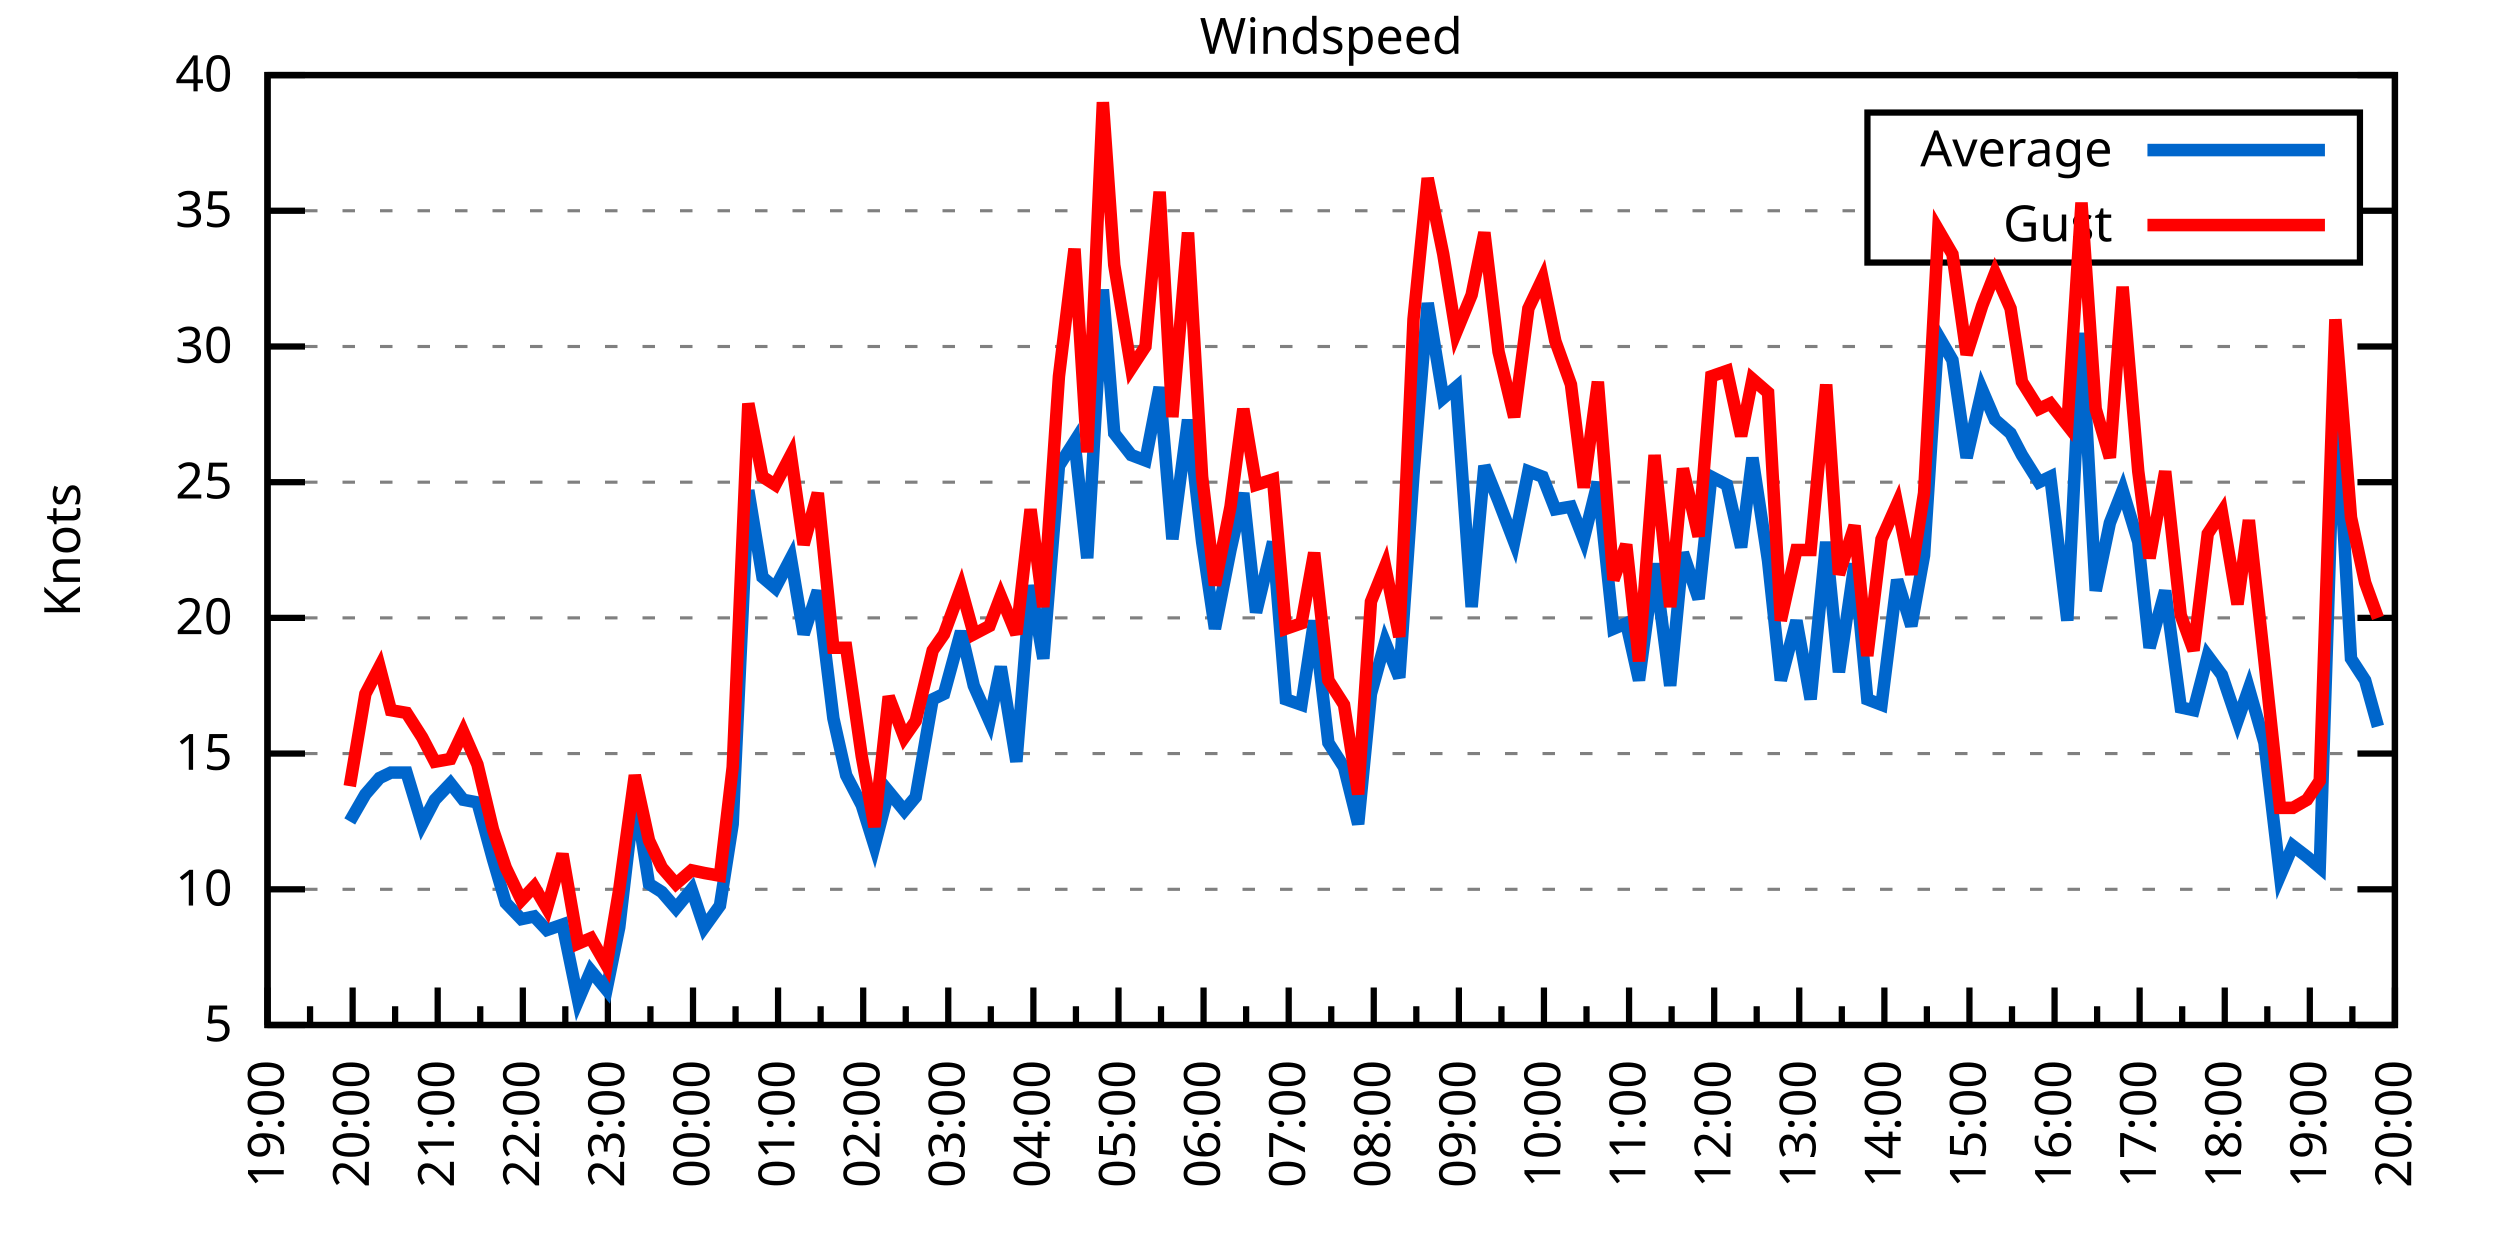
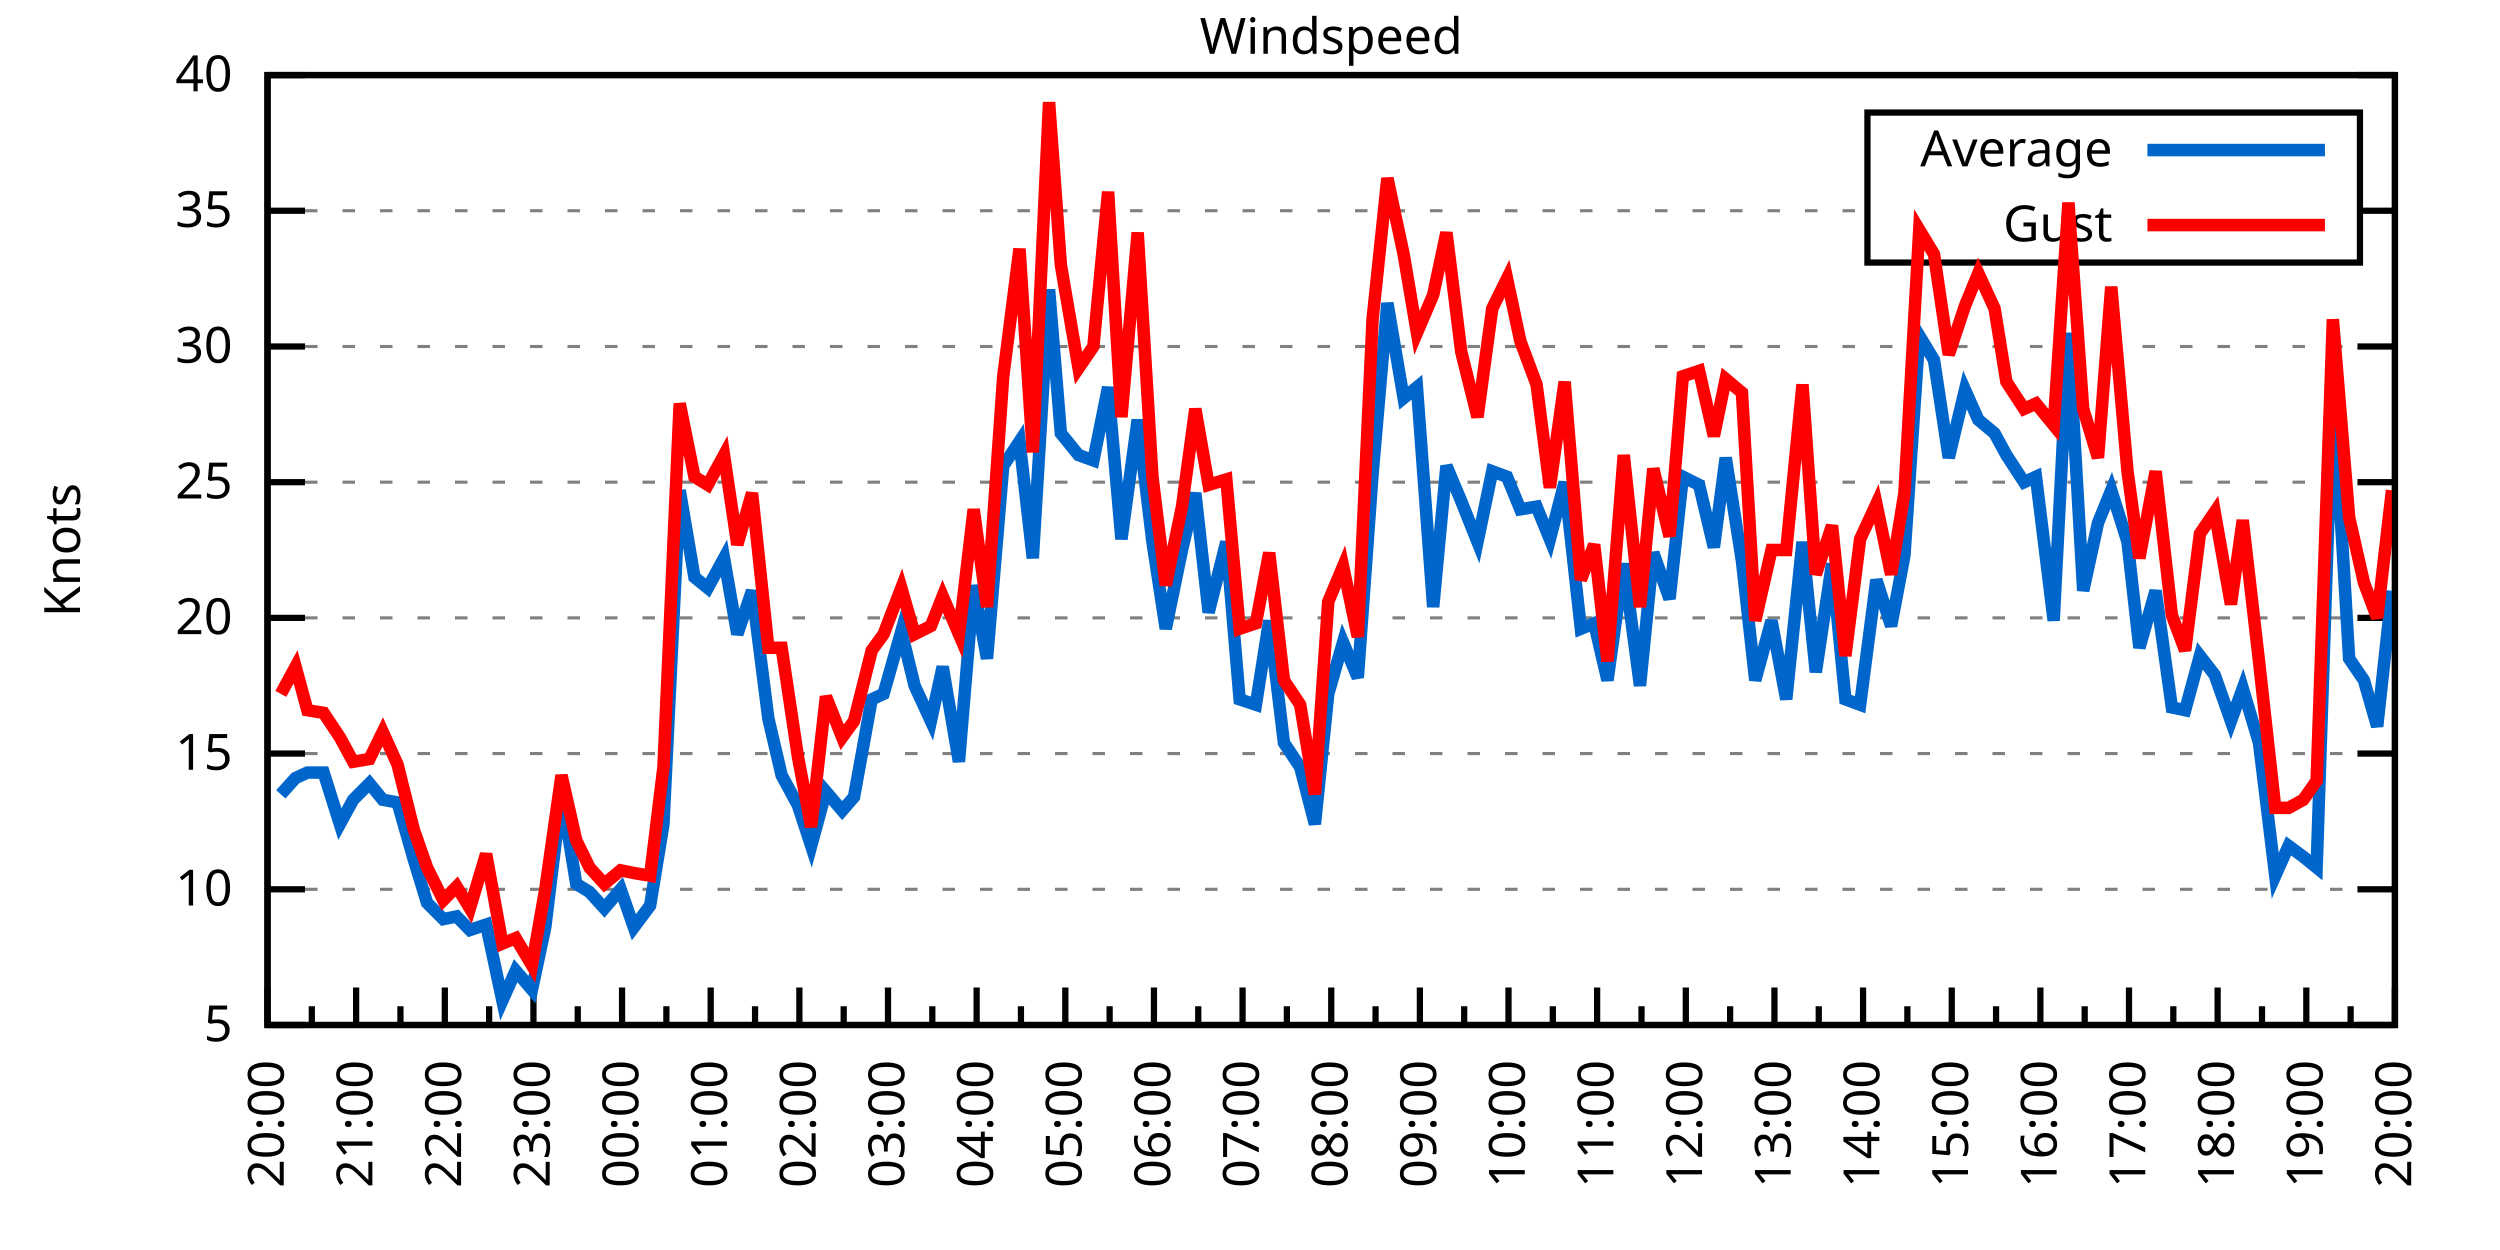
<svg xmlns="http://www.w3.org/2000/svg" xmlns:xlink="http://www.w3.org/1999/xlink" width="400" height="200" viewBox="0 0 400 200">
  <g id="gnuplot_canvas">
    <rect x="0" y="0" width="400" height="200" fill="none" />
    <defs>
      <circle id="gpDot" r="0.5" stroke-width="0.5" stroke="currentColor" />
      <path id="gpPt0" stroke-width="0.333" stroke="currentColor" d="M-1,0 h2 M0,-1 v2" />
      <path id="gpPt1" stroke-width="0.333" stroke="currentColor" d="M-1,-1 L1,1 M1,-1 L-1,1" />
      <path id="gpPt2" stroke-width="0.333" stroke="currentColor" d="M-1,0 L1,0 M0,-1 L0,1 M-1,-1 L1,1 M-1,1 L1,-1" />
      <rect id="gpPt3" stroke-width="0.333" stroke="currentColor" x="-1" y="-1" width="2" height="2" />
      <rect id="gpPt4" stroke-width="0.333" stroke="currentColor" fill="currentColor" x="-1" y="-1" width="2" height="2" />
      <circle id="gpPt5" stroke-width="0.333" stroke="currentColor" cx="0" cy="0" r="1" />
      <use xlink:href="#gpPt5" id="gpPt6" fill="currentColor" stroke="none" />
      <path id="gpPt7" stroke-width="0.333" stroke="currentColor" d="M0,-1.33 L-1.33,0.67 L1.33,0.67 z" />
      <use xlink:href="#gpPt7" id="gpPt8" fill="currentColor" stroke="none" />
      <use xlink:href="#gpPt7" id="gpPt9" stroke="currentColor" transform="rotate(180)" />
      <use xlink:href="#gpPt9" id="gpPt10" fill="currentColor" stroke="none" />
      <use xlink:href="#gpPt3" id="gpPt11" stroke="currentColor" transform="rotate(45)" />
      <use xlink:href="#gpPt11" id="gpPt12" fill="currentColor" stroke="none" />
      <path id="gpPt13" stroke-width="0.333" stroke="currentColor" d="M0,1.330 L1.265,0.411 L0.782,-1.067 L-0.782,-1.076 L-1.265,0.411 z" />
      <use xlink:href="#gpPt13" id="gpPt14" fill="currentColor" stroke="none" />
      <filter id="textbox" filterUnits="objectBoundingBox" x="0" y="0" height="1" width="1">
        <feFlood flood-color="white" flood-opacity="1" result="bgnd" />
        <feComposite in="SourceGraphic" in2="bgnd" operator="atop" />
      </filter>
      <filter id="greybox" filterUnits="objectBoundingBox" x="0" y="0" height="1" width="1">
        <feFlood flood-color="lightgrey" flood-opacity="1" result="grey" />
        <feComposite in="SourceGraphic" in2="grey" operator="atop" />
      </filter>
    </defs>
    <g fill="none" color="white" stroke="currentColor" stroke-width="1.00" stroke-linecap="butt" stroke-linejoin="miter">
</g>
    <g fill="none" color="black" stroke="currentColor" stroke-width="1.00" stroke-linecap="butt" stroke-linejoin="miter">
      <g stroke="none" shape-rendering="crispEdges">
        <polygon fill="rgb(255, 255, 255)" points="42.80,164.00 383.18,164.00 383.18,12.02 42.80,12.02 " />
      </g>
    </g>
    <g fill="none" color="black" stroke="currentColor" stroke-width="1.00" stroke-linecap="butt" stroke-linejoin="miter">
</g>
    <g fill="none" color="black" stroke="black" stroke-width="0.50" stroke-linecap="butt" stroke-linejoin="miter">
</g>
    <g fill="none" color="gray" stroke="currentColor" stroke-width="0.50" stroke-linecap="butt" stroke-linejoin="miter">
      <path stroke="gray" stroke-dasharray="2,4" class="gridline" d="M42.80,164.00 L383.19,164.00  " />
    </g>
    <g fill="none" color="gray" stroke="gray" stroke-width="1.00" stroke-linecap="butt" stroke-linejoin="miter">
</g>
    <g fill="none" color="black" stroke="currentColor" stroke-width="1.00" stroke-linecap="butt" stroke-linejoin="miter">
      <path stroke="black" d="M42.80,164.00 L48.80,164.00 M383.19,164.00 L377.19,164.00  " />
      <g transform="translate(37.20,166.60)" stroke="none" fill="black" font-family="Sans" font-size="8.00" text-anchor="end">
        <text>
          <tspan font-family="Sans"> 5</tspan>
        </text>
      </g>
    </g>
    <g fill="none" color="black" stroke="currentColor" stroke-width="1.00" stroke-linecap="butt" stroke-linejoin="miter">
</g>
    <g fill="none" color="black" stroke="black" stroke-width="0.50" stroke-linecap="butt" stroke-linejoin="miter">
</g>
    <g fill="none" color="gray" stroke="currentColor" stroke-width="0.50" stroke-linecap="butt" stroke-linejoin="miter">
      <path stroke="gray" stroke-dasharray="2,4" class="gridline" d="M42.80,142.29 L383.19,142.29  " />
    </g>
    <g fill="none" color="gray" stroke="gray" stroke-width="1.00" stroke-linecap="butt" stroke-linejoin="miter">
</g>
    <g fill="none" color="black" stroke="currentColor" stroke-width="1.00" stroke-linecap="butt" stroke-linejoin="miter">
      <path stroke="black" d="M42.80,142.29 L48.80,142.29 M383.19,142.29 L377.19,142.29  " />
      <g transform="translate(37.20,144.89)" stroke="none" fill="black" font-family="Sans" font-size="8.00" text-anchor="end">
        <text>
          <tspan font-family="Sans"> 10</tspan>
        </text>
      </g>
    </g>
    <g fill="none" color="black" stroke="currentColor" stroke-width="1.00" stroke-linecap="butt" stroke-linejoin="miter">
</g>
    <g fill="none" color="black" stroke="black" stroke-width="0.50" stroke-linecap="butt" stroke-linejoin="miter">
</g>
    <g fill="none" color="gray" stroke="currentColor" stroke-width="0.50" stroke-linecap="butt" stroke-linejoin="miter">
      <path stroke="gray" stroke-dasharray="2,4" class="gridline" d="M42.80,120.57 L383.19,120.57  " />
    </g>
    <g fill="none" color="gray" stroke="gray" stroke-width="1.00" stroke-linecap="butt" stroke-linejoin="miter">
</g>
    <g fill="none" color="black" stroke="currentColor" stroke-width="1.00" stroke-linecap="butt" stroke-linejoin="miter">
      <path stroke="black" d="M42.80,120.57 L48.80,120.57 M383.19,120.57 L377.19,120.57  " />
      <g transform="translate(37.20,123.17)" stroke="none" fill="black" font-family="Sans" font-size="8.00" text-anchor="end">
        <text>
          <tspan font-family="Sans"> 15</tspan>
        </text>
      </g>
    </g>
    <g fill="none" color="black" stroke="currentColor" stroke-width="1.00" stroke-linecap="butt" stroke-linejoin="miter">
</g>
    <g fill="none" color="black" stroke="black" stroke-width="0.50" stroke-linecap="butt" stroke-linejoin="miter">
</g>
    <g fill="none" color="gray" stroke="currentColor" stroke-width="0.50" stroke-linecap="butt" stroke-linejoin="miter">
      <path stroke="gray" stroke-dasharray="2,4" class="gridline" d="M42.80,98.86 L383.19,98.86  " />
    </g>
    <g fill="none" color="gray" stroke="gray" stroke-width="1.00" stroke-linecap="butt" stroke-linejoin="miter">
</g>
    <g fill="none" color="black" stroke="currentColor" stroke-width="1.00" stroke-linecap="butt" stroke-linejoin="miter">
      <path stroke="black" d="M42.80,98.86 L48.80,98.86 M383.19,98.86 L377.19,98.86  " />
      <g transform="translate(37.20,101.46)" stroke="none" fill="black" font-family="Sans" font-size="8.00" text-anchor="end">
        <text>
          <tspan font-family="Sans"> 20</tspan>
        </text>
      </g>
    </g>
    <g fill="none" color="black" stroke="currentColor" stroke-width="1.00" stroke-linecap="butt" stroke-linejoin="miter">
</g>
    <g fill="none" color="black" stroke="black" stroke-width="0.50" stroke-linecap="butt" stroke-linejoin="miter">
</g>
    <g fill="none" color="gray" stroke="currentColor" stroke-width="0.50" stroke-linecap="butt" stroke-linejoin="miter">
      <path stroke="gray" stroke-dasharray="2,4" class="gridline" d="M42.80,77.15 L383.19,77.15  " />
    </g>
    <g fill="none" color="gray" stroke="gray" stroke-width="1.00" stroke-linecap="butt" stroke-linejoin="miter">
</g>
    <g fill="none" color="black" stroke="currentColor" stroke-width="1.00" stroke-linecap="butt" stroke-linejoin="miter">
      <path stroke="black" d="M42.80,77.15 L48.80,77.15 M383.19,77.15 L377.19,77.15  " />
      <g transform="translate(37.20,79.75)" stroke="none" fill="black" font-family="Sans" font-size="8.00" text-anchor="end">
        <text>
          <tspan font-family="Sans"> 25</tspan>
        </text>
      </g>
    </g>
    <g fill="none" color="black" stroke="currentColor" stroke-width="1.00" stroke-linecap="butt" stroke-linejoin="miter">
</g>
    <g fill="none" color="black" stroke="black" stroke-width="0.50" stroke-linecap="butt" stroke-linejoin="miter">
</g>
    <g fill="none" color="gray" stroke="currentColor" stroke-width="0.50" stroke-linecap="butt" stroke-linejoin="miter">
      <path stroke="gray" stroke-dasharray="2,4" class="gridline" d="M42.80,55.44 L383.19,55.44  " />
    </g>
    <g fill="none" color="gray" stroke="gray" stroke-width="1.00" stroke-linecap="butt" stroke-linejoin="miter">
</g>
    <g fill="none" color="black" stroke="currentColor" stroke-width="1.00" stroke-linecap="butt" stroke-linejoin="miter">
      <path stroke="black" d="M42.80,55.44 L48.80,55.44 M383.19,55.44 L377.19,55.44  " />
      <g transform="translate(37.20,58.04)" stroke="none" fill="black" font-family="Sans" font-size="8.00" text-anchor="end">
        <text>
          <tspan font-family="Sans"> 30</tspan>
        </text>
      </g>
    </g>
    <g fill="none" color="black" stroke="currentColor" stroke-width="1.00" stroke-linecap="butt" stroke-linejoin="miter">
</g>
    <g fill="none" color="black" stroke="black" stroke-width="0.50" stroke-linecap="butt" stroke-linejoin="miter">
</g>
    <g fill="none" color="gray" stroke="currentColor" stroke-width="0.50" stroke-linecap="butt" stroke-linejoin="miter">
      <path stroke="gray" stroke-dasharray="2,4" class="gridline" d="M42.80,33.72 L298.79,33.72 M377.59,33.72 L383.19,33.72  " />
    </g>
    <g fill="none" color="gray" stroke="gray" stroke-width="1.00" stroke-linecap="butt" stroke-linejoin="miter">
</g>
    <g fill="none" color="black" stroke="currentColor" stroke-width="1.00" stroke-linecap="butt" stroke-linejoin="miter">
      <path stroke="black" d="M42.80,33.72 L48.80,33.72 M383.19,33.72 L377.19,33.72  " />
      <g transform="translate(37.20,36.32)" stroke="none" fill="black" font-family="Sans" font-size="8.00" text-anchor="end">
        <text>
          <tspan font-family="Sans"> 35</tspan>
        </text>
      </g>
    </g>
    <g fill="none" color="black" stroke="currentColor" stroke-width="1.00" stroke-linecap="butt" stroke-linejoin="miter">
</g>
    <g fill="none" color="black" stroke="black" stroke-width="0.50" stroke-linecap="butt" stroke-linejoin="miter">
</g>
    <g fill="none" color="gray" stroke="currentColor" stroke-width="0.50" stroke-linecap="butt" stroke-linejoin="miter">
      <path stroke="gray" stroke-dasharray="2,4" class="gridline" d="M42.80,12.01 L383.19,12.01  " />
    </g>
    <g fill="none" color="gray" stroke="gray" stroke-width="1.00" stroke-linecap="butt" stroke-linejoin="miter">
</g>
    <g fill="none" color="black" stroke="currentColor" stroke-width="1.00" stroke-linecap="butt" stroke-linejoin="miter">
      <path stroke="black" d="M42.80,12.01 L48.80,12.01 M383.19,12.01 L377.19,12.01  " />
      <g transform="translate(37.20,14.61)" stroke="none" fill="black" font-family="Sans" font-size="8.00" text-anchor="end">
        <text>
          <tspan font-family="Sans"> 40</tspan>
        </text>
      </g>
    </g>
    <g fill="none" color="black" stroke="currentColor" stroke-width="1.00" stroke-linecap="butt" stroke-linejoin="miter">
      <path stroke="black" d="M42.80,164.00 L42.80,158.00  " />
      <g transform="translate(45.40,169.60) rotate(270)" stroke="none" fill="black" font-family="Sans" font-size="8.00" text-anchor="end">
        <text>
+           <tspan font-family="Sans">20:00</tspan>
+         </text>
+       </g>
+     </g>
+     <g fill="none" color="black" stroke="currentColor" stroke-width="1.00" stroke-linecap="butt" stroke-linejoin="miter">
+       <path stroke="black" d="M49.89,164.00 L49.89,161.00 M56.98,164.00 L56.98,158.00  " />
+       <g transform="translate(59.58,169.60) rotate(270)" stroke="none" fill="black" font-family="Sans" font-size="8.00" text-anchor="end">
+         <text>
+           <tspan font-family="Sans">21:00</tspan>
+         </text>
+       </g>
+     </g>
+     <g fill="none" color="black" stroke="currentColor" stroke-width="1.00" stroke-linecap="butt" stroke-linejoin="miter">
+       <path stroke="black" d="M64.07,164.00 L64.07,161.00 M71.17,164.00 L71.17,158.00  " />
+       <g transform="translate(73.77,169.60) rotate(270)" stroke="none" fill="black" font-family="Sans" font-size="8.00" text-anchor="end">
+         <text>
+           <tspan font-family="Sans">22:00</tspan>
+         </text>
+       </g>
+     </g>
+     <g fill="none" color="black" stroke="currentColor" stroke-width="1.00" stroke-linecap="butt" stroke-linejoin="miter">
+       <path stroke="black" d="M78.26,164.00 L78.26,161.00 M85.35,164.00 L85.35,158.00  " />
+       <g transform="translate(87.95,169.60) rotate(270)" stroke="none" fill="black" font-family="Sans" font-size="8.00" text-anchor="end">
+         <text>
+           <tspan font-family="Sans">23:00</tspan>
+         </text>
+       </g>
+     </g>
+     <g fill="none" color="black" stroke="currentColor" stroke-width="1.00" stroke-linecap="butt" stroke-linejoin="miter">
+       <path stroke="black" d="M92.44,164.00 L92.44,161.00 M99.53,164.00 L99.53,158.00  " />
+       <g transform="translate(102.13,169.60) rotate(270)" stroke="none" fill="black" font-family="Sans" font-size="8.00" text-anchor="end">
+         <text>
+           <tspan font-family="Sans">00:00</tspan>
+         </text>
+       </g>
+     </g>
+     <g fill="none" color="black" stroke="currentColor" stroke-width="1.00" stroke-linecap="butt" stroke-linejoin="miter">
+       <path stroke="black" d="M106.62,164.00 L106.62,161.00 M113.71,164.00 L113.71,158.00  " />
+       <g transform="translate(116.31,169.60) rotate(270)" stroke="none" fill="black" font-family="Sans" font-size="8.00" text-anchor="end">
+         <text>
+           <tspan font-family="Sans">01:00</tspan>
+         </text>
+       </g>
+     </g>
+     <g fill="none" color="black" stroke="currentColor" stroke-width="1.00" stroke-linecap="butt" stroke-linejoin="miter">
+       <path stroke="black" d="M120.81,164.00 L120.81,161.00 M127.90,164.00 L127.90,158.00  " />
+       <g transform="translate(130.50,169.60) rotate(270)" stroke="none" fill="black" font-family="Sans" font-size="8.00" text-anchor="end">
+         <text>
+           <tspan font-family="Sans">02:00</tspan>
+         </text>
+       </g>
+     </g>
+     <g fill="none" color="black" stroke="currentColor" stroke-width="1.00" stroke-linecap="butt" stroke-linejoin="miter">
+       <path stroke="black" d="M134.99,164.00 L134.99,161.00 M142.08,164.00 L142.08,158.00  " />
+       <g transform="translate(144.68,169.60) rotate(270)" stroke="none" fill="black" font-family="Sans" font-size="8.00" text-anchor="end">
+         <text>
+           <tspan font-family="Sans">03:00</tspan>
+         </text>
+       </g>
+     </g>
+     <g fill="none" color="black" stroke="currentColor" stroke-width="1.00" stroke-linecap="butt" stroke-linejoin="miter">
+       <path stroke="black" d="M149.17,164.00 L149.17,161.00 M156.26,164.00 L156.26,158.00  " />
+       <g transform="translate(158.86,169.60) rotate(270)" stroke="none" fill="black" font-family="Sans" font-size="8.00" text-anchor="end">
+         <text>
+           <tspan font-family="Sans">04:00</tspan>
+         </text>
+       </g>
+     </g>
+     <g fill="none" color="black" stroke="currentColor" stroke-width="1.00" stroke-linecap="butt" stroke-linejoin="miter">
+       <path stroke="black" d="M163.35,164.00 L163.35,161.00 M170.45,164.00 L170.45,158.00  " />
+       <g transform="translate(173.05,169.60) rotate(270)" stroke="none" fill="black" font-family="Sans" font-size="8.00" text-anchor="end">
+         <text>
+           <tspan font-family="Sans">05:00</tspan>
+         </text>
+       </g>
+     </g>
+     <g fill="none" color="black" stroke="currentColor" stroke-width="1.00" stroke-linecap="butt" stroke-linejoin="miter">
+       <path stroke="black" d="M177.54,164.00 L177.54,161.00 M184.63,164.00 L184.63,158.00  " />
+       <g transform="translate(187.23,169.60) rotate(270)" stroke="none" fill="black" font-family="Sans" font-size="8.00" text-anchor="end">
+         <text>
+           <tspan font-family="Sans">06:00</tspan>
+         </text>
+       </g>
+     </g>
+     <g fill="none" color="black" stroke="currentColor" stroke-width="1.00" stroke-linecap="butt" stroke-linejoin="miter">
+       <path stroke="black" d="M191.72,164.00 L191.72,161.00 M198.81,164.00 L198.81,158.00  " />
+       <g transform="translate(201.41,169.60) rotate(270)" stroke="none" fill="black" font-family="Sans" font-size="8.00" text-anchor="end">
+         <text>
+           <tspan font-family="Sans">07:00</tspan>
+         </text>
+       </g>
+     </g>
+     <g fill="none" color="black" stroke="currentColor" stroke-width="1.00" stroke-linecap="butt" stroke-linejoin="miter">
+       <path stroke="black" d="M205.90,164.00 L205.90,161.00 M213.00,164.00 L213.00,158.00  " />
+       <g transform="translate(215.60,169.60) rotate(270)" stroke="none" fill="black" font-family="Sans" font-size="8.00" text-anchor="end">
+         <text>
+           <tspan font-family="Sans">08:00</tspan>
+         </text>
+       </g>
+     </g>
+     <g fill="none" color="black" stroke="currentColor" stroke-width="1.00" stroke-linecap="butt" stroke-linejoin="miter">
+       <path stroke="black" d="M220.09,164.00 L220.09,161.00 M227.18,164.00 L227.18,158.00  " />
+       <g transform="translate(229.78,169.60) rotate(270)" stroke="none" fill="black" font-family="Sans" font-size="8.00" text-anchor="end">
+         <text>
+           <tspan font-family="Sans">09:00</tspan>
+         </text>
+       </g>
+     </g>
+     <g fill="none" color="black" stroke="currentColor" stroke-width="1.00" stroke-linecap="butt" stroke-linejoin="miter">
+       <path stroke="black" d="M234.27,164.00 L234.27,161.00 M241.36,164.00 L241.36,158.00  " />
+       <g transform="translate(243.96,169.60) rotate(270)" stroke="none" fill="black" font-family="Sans" font-size="8.00" text-anchor="end">
+         <text>
+           <tspan font-family="Sans">10:00</tspan>
+         </text>
+       </g>
+     </g>
+     <g fill="none" color="black" stroke="currentColor" stroke-width="1.00" stroke-linecap="butt" stroke-linejoin="miter">
+       <path stroke="black" d="M248.45,164.00 L248.45,161.00 M255.54,164.00 L255.54,158.00  " />
+       <g transform="translate(258.14,169.60) rotate(270)" stroke="none" fill="black" font-family="Sans" font-size="8.00" text-anchor="end">
+         <text>
+           <tspan font-family="Sans">11:00</tspan>
+         </text>
+       </g>
+     </g>
+     <g fill="none" color="black" stroke="currentColor" stroke-width="1.00" stroke-linecap="butt" stroke-linejoin="miter">
+       <path stroke="black" d="M262.64,164.00 L262.64,161.00 M269.73,164.00 L269.73,158.00  " />
+       <g transform="translate(272.33,169.60) rotate(270)" stroke="none" fill="black" font-family="Sans" font-size="8.00" text-anchor="end">
+         <text>
+           <tspan font-family="Sans">12:00</tspan>
+         </text>
+       </g>
+     </g>
+     <g fill="none" color="black" stroke="currentColor" stroke-width="1.00" stroke-linecap="butt" stroke-linejoin="miter">
+       <path stroke="black" d="M276.82,164.00 L276.82,161.00 M283.91,164.00 L283.91,158.00  " />
+       <g transform="translate(286.51,169.60) rotate(270)" stroke="none" fill="black" font-family="Sans" font-size="8.00" text-anchor="end">
+         <text>
+           <tspan font-family="Sans">13:00</tspan>
+         </text>
+       </g>
+     </g>
+     <g fill="none" color="black" stroke="currentColor" stroke-width="1.00" stroke-linecap="butt" stroke-linejoin="miter">
+       <path stroke="black" d="M291.00,164.00 L291.00,161.00 M298.09,164.00 L298.09,158.00  " />
+       <g transform="translate(300.69,169.60) rotate(270)" stroke="none" fill="black" font-family="Sans" font-size="8.00" text-anchor="end">
+         <text>
+           <tspan font-family="Sans">14:00</tspan>
+         </text>
+       </g>
+     </g>
+     <g fill="none" color="black" stroke="currentColor" stroke-width="1.00" stroke-linecap="butt" stroke-linejoin="miter">
+       <path stroke="black" d="M305.18,164.00 L305.18,161.00 M312.28,164.00 L312.28,158.00  " />
+       <g transform="translate(314.88,169.60) rotate(270)" stroke="none" fill="black" font-family="Sans" font-size="8.00" text-anchor="end">
+         <text>
+           <tspan font-family="Sans">15:00</tspan>
+         </text>
+       </g>
+     </g>
+     <g fill="none" color="black" stroke="currentColor" stroke-width="1.00" stroke-linecap="butt" stroke-linejoin="miter">
+       <path stroke="black" d="M319.37,164.00 L319.37,161.00 M326.46,164.00 L326.46,158.00  " />
+       <g transform="translate(329.06,169.60) rotate(270)" stroke="none" fill="black" font-family="Sans" font-size="8.00" text-anchor="end">
+         <text>
+           <tspan font-family="Sans">16:00</tspan>
+         </text>
+       </g>
+     </g>
+     <g fill="none" color="black" stroke="currentColor" stroke-width="1.00" stroke-linecap="butt" stroke-linejoin="miter">
+       <path stroke="black" d="M333.55,164.00 L333.55,161.00 M340.64,164.00 L340.64,158.00  " />
+       <g transform="translate(343.24,169.60) rotate(270)" stroke="none" fill="black" font-family="Sans" font-size="8.00" text-anchor="end">
+         <text>
+           <tspan font-family="Sans">17:00</tspan>
+         </text>
+       </g>
+     </g>
+     <g fill="none" color="black" stroke="currentColor" stroke-width="1.00" stroke-linecap="butt" stroke-linejoin="miter">
+       <path stroke="black" d="M347.73,164.00 L347.73,161.00 M354.82,164.00 L354.82,158.00  " />
+       <g transform="translate(357.42,169.60) rotate(270)" stroke="none" fill="black" font-family="Sans" font-size="8.00" text-anchor="end">
+         <text>
+           <tspan font-family="Sans">18:00</tspan>
+         </text>
+       </g>
+     </g>
+     <g fill="none" color="black" stroke="currentColor" stroke-width="1.00" stroke-linecap="butt" stroke-linejoin="miter">
+       <path stroke="black" d="M361.92,164.00 L361.92,161.00 M369.01,164.00 L369.01,158.00  " />
+       <g transform="translate(371.61,169.60) rotate(270)" stroke="none" fill="black" font-family="Sans" font-size="8.00" text-anchor="end">
+         <text>
          <tspan font-family="Sans">19:00</tspan>
        </text>
      </g>
    </g>
    <g fill="none" color="black" stroke="currentColor" stroke-width="1.00" stroke-linecap="butt" stroke-linejoin="miter">
-       <path stroke="black" d="M49.61,164.00 L49.61,161.00 M56.42,164.00 L56.42,158.00  " />
-       <g transform="translate(59.02,169.60) rotate(270)" stroke="none" fill="black" font-family="Sans" font-size="8.00" text-anchor="end">
-         <text>
-           <tspan font-family="Sans">20:00</tspan>
-         </text>
-       </g>
-     </g>
-     <g fill="none" color="black" stroke="currentColor" stroke-width="1.00" stroke-linecap="butt" stroke-linejoin="miter">
-       <path stroke="black" d="M63.22,164.00 L63.22,161.00 M70.03,164.00 L70.03,158.00  " />
-       <g transform="translate(72.63,169.60) rotate(270)" stroke="none" fill="black" font-family="Sans" font-size="8.00" text-anchor="end">
-         <text>
-           <tspan font-family="Sans">21:00</tspan>
-         </text>
-       </g>
-     </g>
-     <g fill="none" color="black" stroke="currentColor" stroke-width="1.00" stroke-linecap="butt" stroke-linejoin="miter">
-       <path stroke="black" d="M76.84,164.00 L76.84,161.00 M83.65,164.00 L83.65,158.00  " />
-       <g transform="translate(86.25,169.60) rotate(270)" stroke="none" fill="black" font-family="Sans" font-size="8.00" text-anchor="end">
-         <text>
-           <tspan font-family="Sans">22:00</tspan>
-         </text>
-       </g>
-     </g>
-     <g fill="none" color="black" stroke="currentColor" stroke-width="1.00" stroke-linecap="butt" stroke-linejoin="miter">
-       <path stroke="black" d="M90.45,164.00 L90.45,161.00 M97.26,164.00 L97.26,158.00  " />
-       <g transform="translate(99.86,169.60) rotate(270)" stroke="none" fill="black" font-family="Sans" font-size="8.00" text-anchor="end">
-         <text>
-           <tspan font-family="Sans">23:00</tspan>
-         </text>
-       </g>
-     </g>
-     <g fill="none" color="black" stroke="currentColor" stroke-width="1.00" stroke-linecap="butt" stroke-linejoin="miter">
-       <path stroke="black" d="M104.07,164.00 L104.07,161.00 M110.88,164.00 L110.88,158.00  " />
-       <g transform="translate(113.48,169.60) rotate(270)" stroke="none" fill="black" font-family="Sans" font-size="8.00" text-anchor="end">
-         <text>
-           <tspan font-family="Sans">00:00</tspan>
-         </text>
-       </g>
-     </g>
-     <g fill="none" color="black" stroke="currentColor" stroke-width="1.00" stroke-linecap="butt" stroke-linejoin="miter">
-       <path stroke="black" d="M117.69,164.00 L117.69,161.00 M124.49,164.00 L124.49,158.00  " />
-       <g transform="translate(127.09,169.60) rotate(270)" stroke="none" fill="black" font-family="Sans" font-size="8.00" text-anchor="end">
-         <text>
-           <tspan font-family="Sans">01:00</tspan>
-         </text>
-       </g>
-     </g>
-     <g fill="none" color="black" stroke="currentColor" stroke-width="1.00" stroke-linecap="butt" stroke-linejoin="miter">
-       <path stroke="black" d="M131.30,164.00 L131.30,161.00 M138.11,164.00 L138.11,158.00  " />
-       <g transform="translate(140.71,169.60) rotate(270)" stroke="none" fill="black" font-family="Sans" font-size="8.00" text-anchor="end">
-         <text>
-           <tspan font-family="Sans">02:00</tspan>
-         </text>
-       </g>
-     </g>
-     <g fill="none" color="black" stroke="currentColor" stroke-width="1.00" stroke-linecap="butt" stroke-linejoin="miter">
-       <path stroke="black" d="M144.92,164.00 L144.92,161.00 M151.72,164.00 L151.72,158.00  " />
-       <g transform="translate(154.32,169.60) rotate(270)" stroke="none" fill="black" font-family="Sans" font-size="8.00" text-anchor="end">
-         <text>
-           <tspan font-family="Sans">03:00</tspan>
-         </text>
-       </g>
-     </g>
-     <g fill="none" color="black" stroke="currentColor" stroke-width="1.00" stroke-linecap="butt" stroke-linejoin="miter">
-       <path stroke="black" d="M158.53,164.00 L158.53,161.00 M165.34,164.00 L165.34,158.00  " />
-       <g transform="translate(167.94,169.60) rotate(270)" stroke="none" fill="black" font-family="Sans" font-size="8.00" text-anchor="end">
-         <text>
-           <tspan font-family="Sans">04:00</tspan>
-         </text>
-       </g>
-     </g>
-     <g fill="none" color="black" stroke="currentColor" stroke-width="1.00" stroke-linecap="butt" stroke-linejoin="miter">
-       <path stroke="black" d="M172.15,164.00 L172.15,161.00 M178.96,164.00 L178.96,158.00  " />
-       <g transform="translate(181.56,169.60) rotate(270)" stroke="none" fill="black" font-family="Sans" font-size="8.00" text-anchor="end">
-         <text>
-           <tspan font-family="Sans">05:00</tspan>
-         </text>
-       </g>
-     </g>
-     <g fill="none" color="black" stroke="currentColor" stroke-width="1.00" stroke-linecap="butt" stroke-linejoin="miter">
-       <path stroke="black" d="M185.76,164.00 L185.76,161.00 M192.57,164.00 L192.57,158.00  " />
-       <g transform="translate(195.17,169.60) rotate(270)" stroke="none" fill="black" font-family="Sans" font-size="8.00" text-anchor="end">
-         <text>
-           <tspan font-family="Sans">06:00</tspan>
-         </text>
-       </g>
-     </g>
-     <g fill="none" color="black" stroke="currentColor" stroke-width="1.00" stroke-linecap="butt" stroke-linejoin="miter">
-       <path stroke="black" d="M199.38,164.00 L199.38,161.00 M206.19,164.00 L206.19,158.00  " />
-       <g transform="translate(208.79,169.60) rotate(270)" stroke="none" fill="black" font-family="Sans" font-size="8.00" text-anchor="end">
-         <text>
-           <tspan font-family="Sans">07:00</tspan>
-         </text>
-       </g>
-     </g>
-     <g fill="none" color="black" stroke="currentColor" stroke-width="1.00" stroke-linecap="butt" stroke-linejoin="miter">
-       <path stroke="black" d="M213.00,164.00 L213.00,161.00 M219.80,164.00 L219.80,158.00  " />
-       <g transform="translate(222.40,169.60) rotate(270)" stroke="none" fill="black" font-family="Sans" font-size="8.00" text-anchor="end">
-         <text>
-           <tspan font-family="Sans">08:00</tspan>
-         </text>
-       </g>
-     </g>
-     <g fill="none" color="black" stroke="currentColor" stroke-width="1.00" stroke-linecap="butt" stroke-linejoin="miter">
-       <path stroke="black" d="M226.61,164.00 L226.61,161.00 M233.42,164.00 L233.42,158.00  " />
-       <g transform="translate(236.02,169.60) rotate(270)" stroke="none" fill="black" font-family="Sans" font-size="8.00" text-anchor="end">
-         <text>
-           <tspan font-family="Sans">09:00</tspan>
-         </text>
-       </g>
-     </g>
-     <g fill="none" color="black" stroke="currentColor" stroke-width="1.00" stroke-linecap="butt" stroke-linejoin="miter">
-       <path stroke="black" d="M240.23,164.00 L240.23,161.00 M247.03,164.00 L247.03,158.00  " />
-       <g transform="translate(249.63,169.60) rotate(270)" stroke="none" fill="black" font-family="Sans" font-size="8.00" text-anchor="end">
-         <text>
-           <tspan font-family="Sans">10:00</tspan>
-         </text>
-       </g>
-     </g>
-     <g fill="none" color="black" stroke="currentColor" stroke-width="1.00" stroke-linecap="butt" stroke-linejoin="miter">
-       <path stroke="black" d="M253.84,164.00 L253.84,161.00 M260.65,164.00 L260.65,158.00  " />
-       <g transform="translate(263.25,169.60) rotate(270)" stroke="none" fill="black" font-family="Sans" font-size="8.00" text-anchor="end">
-         <text>
-           <tspan font-family="Sans">11:00</tspan>
-         </text>
-       </g>
-     </g>
-     <g fill="none" color="black" stroke="currentColor" stroke-width="1.00" stroke-linecap="butt" stroke-linejoin="miter">
-       <path stroke="black" d="M267.46,164.00 L267.46,161.00 M274.27,164.00 L274.27,158.00  " />
-       <g transform="translate(276.87,169.60) rotate(270)" stroke="none" fill="black" font-family="Sans" font-size="8.00" text-anchor="end">
-         <text>
-           <tspan font-family="Sans">12:00</tspan>
-         </text>
-       </g>
-     </g>
-     <g fill="none" color="black" stroke="currentColor" stroke-width="1.00" stroke-linecap="butt" stroke-linejoin="miter">
-       <path stroke="black" d="M281.07,164.00 L281.07,161.00 M287.88,164.00 L287.88,158.00  " />
-       <g transform="translate(290.48,169.60) rotate(270)" stroke="none" fill="black" font-family="Sans" font-size="8.00" text-anchor="end">
-         <text>
-           <tspan font-family="Sans">13:00</tspan>
-         </text>
-       </g>
-     </g>
-     <g fill="none" color="black" stroke="currentColor" stroke-width="1.00" stroke-linecap="butt" stroke-linejoin="miter">
-       <path stroke="black" d="M294.69,164.00 L294.69,161.00 M301.50,164.00 L301.50,158.00  " />
-       <g transform="translate(304.10,169.60) rotate(270)" stroke="none" fill="black" font-family="Sans" font-size="8.00" text-anchor="end">
-         <text>
-           <tspan font-family="Sans">14:00</tspan>
-         </text>
-       </g>
-     </g>
-     <g fill="none" color="black" stroke="currentColor" stroke-width="1.00" stroke-linecap="butt" stroke-linejoin="miter">
-       <path stroke="black" d="M308.30,164.00 L308.30,161.00 M315.11,164.00 L315.11,158.00  " />
-       <g transform="translate(317.71,169.60) rotate(270)" stroke="none" fill="black" font-family="Sans" font-size="8.00" text-anchor="end">
-         <text>
-           <tspan font-family="Sans">15:00</tspan>
-         </text>
-       </g>
-     </g>
-     <g fill="none" color="black" stroke="currentColor" stroke-width="1.00" stroke-linecap="butt" stroke-linejoin="miter">
-       <path stroke="black" d="M321.92,164.00 L321.92,161.00 M328.73,164.00 L328.73,158.00  " />
-       <g transform="translate(331.33,169.60) rotate(270)" stroke="none" fill="black" font-family="Sans" font-size="8.00" text-anchor="end">
-         <text>
-           <tspan font-family="Sans">16:00</tspan>
-         </text>
-       </g>
-     </g>
-     <g fill="none" color="black" stroke="currentColor" stroke-width="1.00" stroke-linecap="butt" stroke-linejoin="miter">
-       <path stroke="black" d="M335.54,164.00 L335.54,161.00 M342.34,164.00 L342.34,158.00  " />
-       <g transform="translate(344.94,169.60) rotate(270)" stroke="none" fill="black" font-family="Sans" font-size="8.00" text-anchor="end">
-         <text>
-           <tspan font-family="Sans">17:00</tspan>
-         </text>
-       </g>
-     </g>
-     <g fill="none" color="black" stroke="currentColor" stroke-width="1.00" stroke-linecap="butt" stroke-linejoin="miter">
-       <path stroke="black" d="M349.15,164.00 L349.15,161.00 M355.96,164.00 L355.96,158.00  " />
-       <g transform="translate(358.56,169.60) rotate(270)" stroke="none" fill="black" font-family="Sans" font-size="8.00" text-anchor="end">
-         <text>
-           <tspan font-family="Sans">18:00</tspan>
-         </text>
-       </g>
-     </g>
-     <g fill="none" color="black" stroke="currentColor" stroke-width="1.00" stroke-linecap="butt" stroke-linejoin="miter">
-       <path stroke="black" d="M362.77,164.00 L362.77,161.00 M369.57,164.00 L369.57,158.00  " />
-       <g transform="translate(372.17,169.60) rotate(270)" stroke="none" fill="black" font-family="Sans" font-size="8.00" text-anchor="end">
-         <text>
-           <tspan font-family="Sans">19:00</tspan>
-         </text>
-       </g>
-     </g>
-     <g fill="none" color="black" stroke="currentColor" stroke-width="1.00" stroke-linecap="butt" stroke-linejoin="miter">
-       <path stroke="black" d="M376.38,164.00 L376.38,161.00 M383.19,164.00 L383.19,158.00  " />
+       <path stroke="black" d="M376.10,164.00 L376.10,161.00 M383.19,164.00 L383.19,158.00  " />
      <g transform="translate(385.79,169.60) rotate(270)" stroke="none" fill="black" font-family="Sans" font-size="8.00" text-anchor="end">
        <text>
          <tspan font-family="Sans">20:00</tspan>
        </text>
      </g>
    </g>
    <g fill="none" color="black" stroke="currentColor" stroke-width="1.00" stroke-linecap="butt" stroke-linejoin="miter">
</g>
    <g fill="none" color="black" stroke="currentColor" stroke-width="1.00" stroke-linecap="butt" stroke-linejoin="miter">
      <path stroke="black" d="M42.80,12.01 L42.80,164.00 L383.19,164.00 L383.19,12.01 L42.80,12.01 Z  " />
    </g>
    <g fill="none" color="black" stroke="currentColor" stroke-width="1.00" stroke-linecap="butt" stroke-linejoin="miter">
      <g transform="translate(12.80,88.01) rotate(270)" stroke="none" fill="black" font-family="Sans" font-size="8.00" text-anchor="middle">
        <text>
          <tspan font-family="Sans">Knots</tspan>
        </text>
      </g>
    </g>
    <g fill="none" color="black" stroke="currentColor" stroke-width="1.00" stroke-linecap="butt" stroke-linejoin="miter">
</g>
    <g fill="none" color="black" stroke="currentColor" stroke-width="1.00" stroke-linecap="butt" stroke-linejoin="miter">
      <path stroke="black" d="M298.79,42.01 L298.79,18.01 L377.59,18.01 L377.59,42.01 L298.79,42.01 Z  " />
    </g>
    <g id="Windspeed_plot_1">
      <g fill="none" color="white" stroke="black" stroke-width="2.00" stroke-linecap="butt" stroke-linejoin="miter">
</g>
      <g fill="none" color="black" stroke="currentColor" stroke-width="2.00" stroke-linecap="butt" stroke-linejoin="miter">
        <g transform="translate(337.99,26.61)" stroke="none" fill="black" font-family="Sans" font-size="8.00" text-anchor="end">
          <text>
            <tspan font-family="Sans">Average</tspan>
          </text>
        </g>
      </g>
      <g fill="none" color="black" stroke="currentColor" stroke-width="2.00" stroke-linecap="butt" stroke-linejoin="miter">
-         <path stroke="rgb(  0, 102, 204)" d="M343.59,24.01 L371.99,24.01 M55.96,131.43 L58.46,127.09 L60.73,124.48 L62.54,123.61 L65.04,123.61 L67.54,131.86   L69.58,127.96 L72.07,125.35 L74.12,127.96 L76.39,128.39 L78.88,137.51 L80.92,144.46 L83.42,147.06 L85.46,146.63   L87.50,148.80 L90.00,147.93 L92.50,160.09 L94.54,155.31 L97.04,158.35 L99.08,148.37 L101.57,127.09 L103.84,141.42   L105.89,142.72 L108.15,145.33 L110.65,142.29 L112.69,148.37 L115.19,144.89 L117.23,131.86 L119.73,78.45 L122.00,92.35   L124.04,94.08 L126.54,89.31 L128.58,101.47 L130.85,94.52 L133.34,114.93 L135.39,124.05 L137.88,128.83 L139.92,135.34   L142.19,126.65 L144.69,129.69 L146.51,127.52 L149.23,111.89 L151.04,111.02 L153.77,101.03 L155.81,109.72 L158.31,115.36   L160.12,106.68 L162.62,121.88 L164.89,93.65 L166.93,105.38 L169.43,74.54 L171.92,70.63 L173.96,89.31 L176.46,46.32   L178.28,69.33 L181.00,72.81 L183.27,73.67 L185.54,61.95 L187.58,86.27 L190.08,67.16 L192.34,86.70 L194.39,100.60   L196.88,88.00 L198.93,78.89 L200.97,97.99 L203.69,86.70 L205.73,111.89 L208.23,112.76 L210.27,99.30 L212.54,118.84   L215.04,122.75 L217.31,131.86 L219.35,111.02 L221.62,102.77 L223.89,108.42 L226.16,75.85 L228.43,48.49 L230.92,63.69   L232.96,61.95 L235.46,97.12 L237.50,74.54 L239.77,80.19 L242.27,86.70 L244.54,75.41 L246.81,76.28 L248.85,81.49   L251.35,81.06 L253.39,86.27 L255.66,77.15 L258.15,100.60 L260.20,99.73 L262.24,108.85 L264.73,90.18 L267.23,109.72   L269.27,88.44 L271.77,95.82 L273.81,76.28 L276.31,77.58 L278.58,87.57 L280.39,73.24 L282.89,89.74 L284.93,108.85   L287.43,99.30 L289.70,111.89 L292.19,86.70 L294.23,107.55 L296.73,90.18 L298.77,111.89 L301.04,112.76 L303.54,92.78   L305.81,100.16 L307.85,88.87 L310.12,53.70 L312.39,57.61 L314.66,73.24 L317.15,62.38 L319.20,67.16 L321.69,69.33   L323.51,72.81 L326.23,77.15 L328.05,76.28 L330.77,99.30 L333.04,53.26 L335.31,94.52 L337.58,83.66 L339.62,78.45   L342.12,86.70 L343.93,103.64 L346.43,94.52 L348.92,113.19 L350.97,113.63 L353.24,104.94 L355.50,107.98 L358.00,115.36   L359.82,110.15 L362.31,118.84 L364.81,140.12 L366.85,135.34 L369.12,137.08 L371.16,138.81 L373.66,61.52 L376.16,105.38   L378.42,108.85 L380.47,116.23  " />
+         <path stroke="rgb(  0, 102, 204)" d="M343.59,24.01 L371.99,24.01 M44.93,127.09 L47.29,124.48 L49.18,123.61 L51.78,123.61 L54.38,131.86 L56.51,127.96   L59.11,125.35 L61.24,127.96 L63.60,128.39 L66.20,137.51 L68.33,144.46 L70.93,147.06 L73.06,146.63 L75.18,148.80   L77.78,147.93 L80.38,160.09 L82.51,155.31 L85.11,158.35 L87.24,148.37 L89.84,127.09 L92.20,141.42 L94.33,142.72   L96.70,145.33 L99.30,142.29 L101.42,148.37 L104.02,144.89 L106.15,131.86 L108.75,78.45 L111.11,92.35 L113.24,94.08   L115.84,89.31 L117.97,101.47 L120.33,94.52 L122.93,114.93 L125.06,124.05 L127.66,128.83 L129.79,135.34 L132.15,126.65   L134.75,129.69 L136.64,127.52 L139.48,111.89 L141.37,111.02 L144.21,101.03 L146.34,109.72 L148.94,115.36 L150.83,106.68   L153.43,121.88 L155.79,93.65 L157.92,105.38 L160.52,74.54 L163.12,70.63 L165.25,89.31 L167.85,46.32 L169.74,69.33   L172.57,72.81 L174.94,73.67 L177.30,61.95 L179.43,86.27 L182.03,67.16 L184.39,86.70 L186.52,100.60 L189.12,88.00   L191.25,78.89 L193.38,97.99 L196.21,86.70 L198.34,111.89 L200.94,112.76 L203.07,99.30 L205.43,118.84 L208.03,122.75   L210.39,131.86 L212.52,111.02 L214.89,102.77 L217.25,108.42 L219.61,75.85 L221.98,48.49 L224.58,63.69 L226.71,61.95   L229.31,97.12 L231.43,74.54 L233.80,80.19 L236.40,86.70 L238.76,75.41 L241.12,76.28 L243.25,81.49 L245.85,81.06   L247.98,86.27 L250.34,77.15 L252.94,100.60 L255.07,99.73 L257.20,108.85 L259.80,90.18 L262.40,109.72 L264.53,88.44   L267.13,95.82 L269.25,76.28 L271.85,77.58 L274.22,87.57 L276.11,73.24 L278.71,89.74 L280.84,108.85 L283.44,99.30   L285.80,111.89 L288.40,86.70 L290.53,107.55 L293.13,90.18 L295.26,111.89 L297.62,112.76 L300.22,92.78 L302.58,100.16   L304.71,88.87 L307.08,53.70 L309.44,57.61 L311.80,73.24 L314.40,62.38 L316.53,67.16 L319.13,69.33 L321.02,72.81   L323.86,77.15 L325.75,76.28 L328.59,99.30 L330.95,53.26 L333.31,94.52 L335.68,83.66 L337.80,78.45 L340.40,86.70   L342.30,103.64 L344.90,94.52 L347.50,113.19 L349.62,113.63 L351.99,104.94 L354.35,107.98 L356.95,115.36 L358.84,110.15   L361.44,118.84 L364.04,140.12 L366.17,135.34 L368.53,137.08 L370.66,138.81 L373.26,61.52 L375.86,105.38 L378.23,108.85   L380.35,116.23 L382.72,94.52  " />
      </g>
    </g>
    <g id="Windspeed_plot_2">
      <g fill="none" color="black" stroke="currentColor" stroke-width="2.00" stroke-linecap="butt" stroke-linejoin="miter">
        <g transform="translate(337.99,38.61)" stroke="none" fill="black" font-family="Sans" font-size="8.00" text-anchor="end">
          <text>
            <tspan font-family="Sans">Gust</tspan>
          </text>
        </g>
      </g>
      <g fill="none" color="black" stroke="currentColor" stroke-width="2.00" stroke-linecap="butt" stroke-linejoin="miter">
-         <path stroke="rgb(255,   0,   0)" d="M343.59,36.01 L371.99,36.01 M55.96,125.79 L58.46,111.02 L60.73,106.68 L62.54,113.63 L65.04,114.06 L67.54,117.97   L69.58,121.88 L72.07,121.44 L74.12,117.10 L76.39,122.31 L78.88,132.73 L80.92,138.81 L83.42,144.02 L85.46,141.85   L87.50,145.33 L90.00,136.64 L92.50,150.97 L94.54,150.10 L97.04,154.45 L99.08,142.29 L101.57,124.05 L103.84,134.47   L105.89,138.81 L108.15,141.42 L110.65,139.25 L112.69,139.68 L115.19,140.12 L117.23,122.75 L119.73,64.56 L122.00,76.28   L124.04,77.58 L126.54,72.81 L128.58,87.14 L130.85,78.89 L133.34,103.64 L135.39,103.64 L137.88,121.01 L139.92,132.30   L142.19,111.45 L144.69,117.97 L146.51,115.36 L149.23,104.07 L151.04,101.47 L153.77,94.08 L155.81,101.47 L158.31,100.16   L160.12,95.39 L162.62,101.47 L164.89,81.49 L166.93,97.12 L169.43,60.21 L171.92,39.80 L173.96,72.37 L176.46,16.35   L178.28,42.41 L181.00,58.91 L183.27,55.44 L185.54,30.68 L187.58,66.73 L190.08,37.20 L192.34,76.28 L194.39,93.65   L196.88,81.06 L198.93,65.42 L200.97,77.58 L203.69,76.71 L205.73,100.60 L208.23,99.73 L210.27,88.44 L212.54,108.85   L215.04,112.76 L217.31,127.09 L219.35,96.26 L221.62,90.61 L223.89,101.90 L226.16,51.09 L228.43,28.51 L230.92,40.67   L232.96,53.26 L235.46,47.18 L237.50,37.20 L239.77,56.30 L242.27,66.73 L244.54,49.36 L246.81,44.58 L248.85,54.57   L251.35,61.52 L253.39,78.02 L255.66,61.08 L258.15,92.78 L260.20,87.14 L262.24,105.81 L264.73,72.81 L267.23,97.12   L269.27,74.98 L271.77,85.83 L273.81,60.21 L276.31,59.34 L278.58,69.77 L280.39,60.65 L282.89,62.82 L284.93,99.30   L287.43,88.00 L289.70,88.00 L292.19,61.52 L294.23,91.91 L296.73,84.10 L298.77,104.94 L301.04,86.27 L303.54,80.62   L305.81,91.91 L307.85,78.89 L310.12,36.76 L312.39,40.67 L314.66,56.74 L317.15,48.92 L319.20,43.71 L321.69,49.36   L323.51,61.08 L326.23,65.42 L328.05,64.56 L330.77,68.03 L333.04,32.42 L335.31,65.42 L337.58,73.24 L339.62,45.88   L342.12,75.41 L343.93,89.31 L346.43,75.41 L348.92,98.43 L350.97,104.07 L353.24,85.40 L355.50,81.93 L358.00,96.69   L359.82,83.23 L362.31,105.81 L364.81,129.26 L366.85,129.26 L369.12,127.96 L371.16,124.92 L373.66,51.09 L376.16,82.79   L378.42,93.22 L380.47,98.86  " />
+         <path stroke="rgb(255,   0,   0)" d="M343.59,36.01 L371.99,36.01 M44.93,111.02 L47.29,106.68 L49.18,113.63 L51.78,114.06 L54.38,117.97 L56.51,121.88   L59.11,121.44 L61.24,117.10 L63.60,122.31 L66.20,132.73 L68.33,138.81 L70.93,144.02 L73.06,141.85 L75.18,145.33   L77.78,136.64 L80.38,150.97 L82.51,150.10 L85.11,154.45 L87.24,142.29 L89.84,124.05 L92.20,134.47 L94.33,138.81   L96.70,141.42 L99.30,139.25 L101.42,139.68 L104.02,140.12 L106.15,122.75 L108.75,64.56 L111.11,76.28 L113.24,77.58   L115.84,72.81 L117.97,87.14 L120.33,78.89 L122.93,103.64 L125.06,103.64 L127.66,121.01 L129.79,132.30 L132.15,111.45   L134.75,117.97 L136.64,115.36 L139.48,104.07 L141.37,101.47 L144.21,94.08 L146.34,101.47 L148.94,100.16 L150.83,95.39   L153.43,101.47 L155.79,81.49 L157.92,97.12 L160.52,60.21 L163.12,39.80 L165.25,72.37 L167.85,16.35 L169.74,42.41   L172.57,58.91 L174.94,55.44 L177.30,30.68 L179.43,66.73 L182.03,37.20 L184.39,76.28 L186.52,93.65 L189.12,81.06   L191.25,65.42 L193.38,77.58 L196.21,76.71 L198.34,100.60 L200.94,99.73 L203.07,88.44 L205.43,108.85 L208.03,112.76   L210.39,127.09 L212.52,96.26 L214.89,90.61 L217.25,101.90 L219.61,51.09 L221.98,28.51 L224.58,40.67 L226.71,53.26   L229.31,47.18 L231.43,37.20 L233.80,56.30 L236.40,66.73 L238.76,49.36 L241.12,44.58 L243.25,54.57 L245.85,61.52   L247.98,78.02 L250.34,61.08 L252.94,92.78 L255.07,87.14 L257.20,105.81 L259.80,72.81 L262.40,97.12 L264.53,74.98   L267.13,85.83 L269.25,60.21 L271.85,59.34 L274.22,69.77 L276.11,60.65 L278.71,62.82 L280.84,99.30 L283.44,88.00   L285.80,88.00 L288.40,61.52 L290.53,91.91 L293.13,84.10 L295.26,104.94 L297.62,86.27 L300.22,80.62 L302.58,91.91   L304.71,78.89 L307.08,36.76 L309.44,40.67 L311.80,56.74 L314.40,48.92 L316.53,43.71 L319.13,49.36 L321.02,61.08   L323.86,65.42 L325.75,64.56 L328.59,68.03 L330.95,32.42 L333.31,65.42 L335.68,73.24 L337.80,45.88 L340.40,75.41   L342.30,89.31 L344.90,75.41 L347.50,98.43 L349.62,104.07 L351.99,85.40 L354.35,81.93 L356.95,96.69 L358.84,83.23   L361.44,105.81 L364.04,129.26 L366.17,129.26 L368.53,127.96 L370.66,124.92 L373.26,51.09 L375.86,82.79 L378.23,93.22   L380.35,98.86 L382.72,78.45  " />
      </g>
    </g>
    <g fill="none" color="black" stroke="currentColor" stroke-width="2.00" stroke-linecap="butt" stroke-linejoin="miter">
</g>
    <g fill="none" color="black" stroke="black" stroke-width="1.00" stroke-linecap="butt" stroke-linejoin="miter">
</g>
    <g fill="none" color="black" stroke="currentColor" stroke-width="1.00" stroke-linecap="butt" stroke-linejoin="miter">
      <path stroke="black" d="M42.80,12.01 L42.80,164.00 L383.19,164.00 L383.19,12.01 L42.80,12.01 Z  " />
    </g>
    <g fill="none" color="black" stroke="currentColor" stroke-width="1.00" stroke-linecap="butt" stroke-linejoin="miter">
      <g transform="translate(212.99,8.61)" stroke="none" fill="black" font-family="Sans" font-size="8.00" text-anchor="middle">
        <text>
          <tspan font-family="Sans">Windspeed</tspan>
        </text>
      </g>
    </g>
    <g fill="none" color="black" stroke="currentColor" stroke-width="1.00" stroke-linecap="butt" stroke-linejoin="miter">
</g>
  </g>
</svg>
